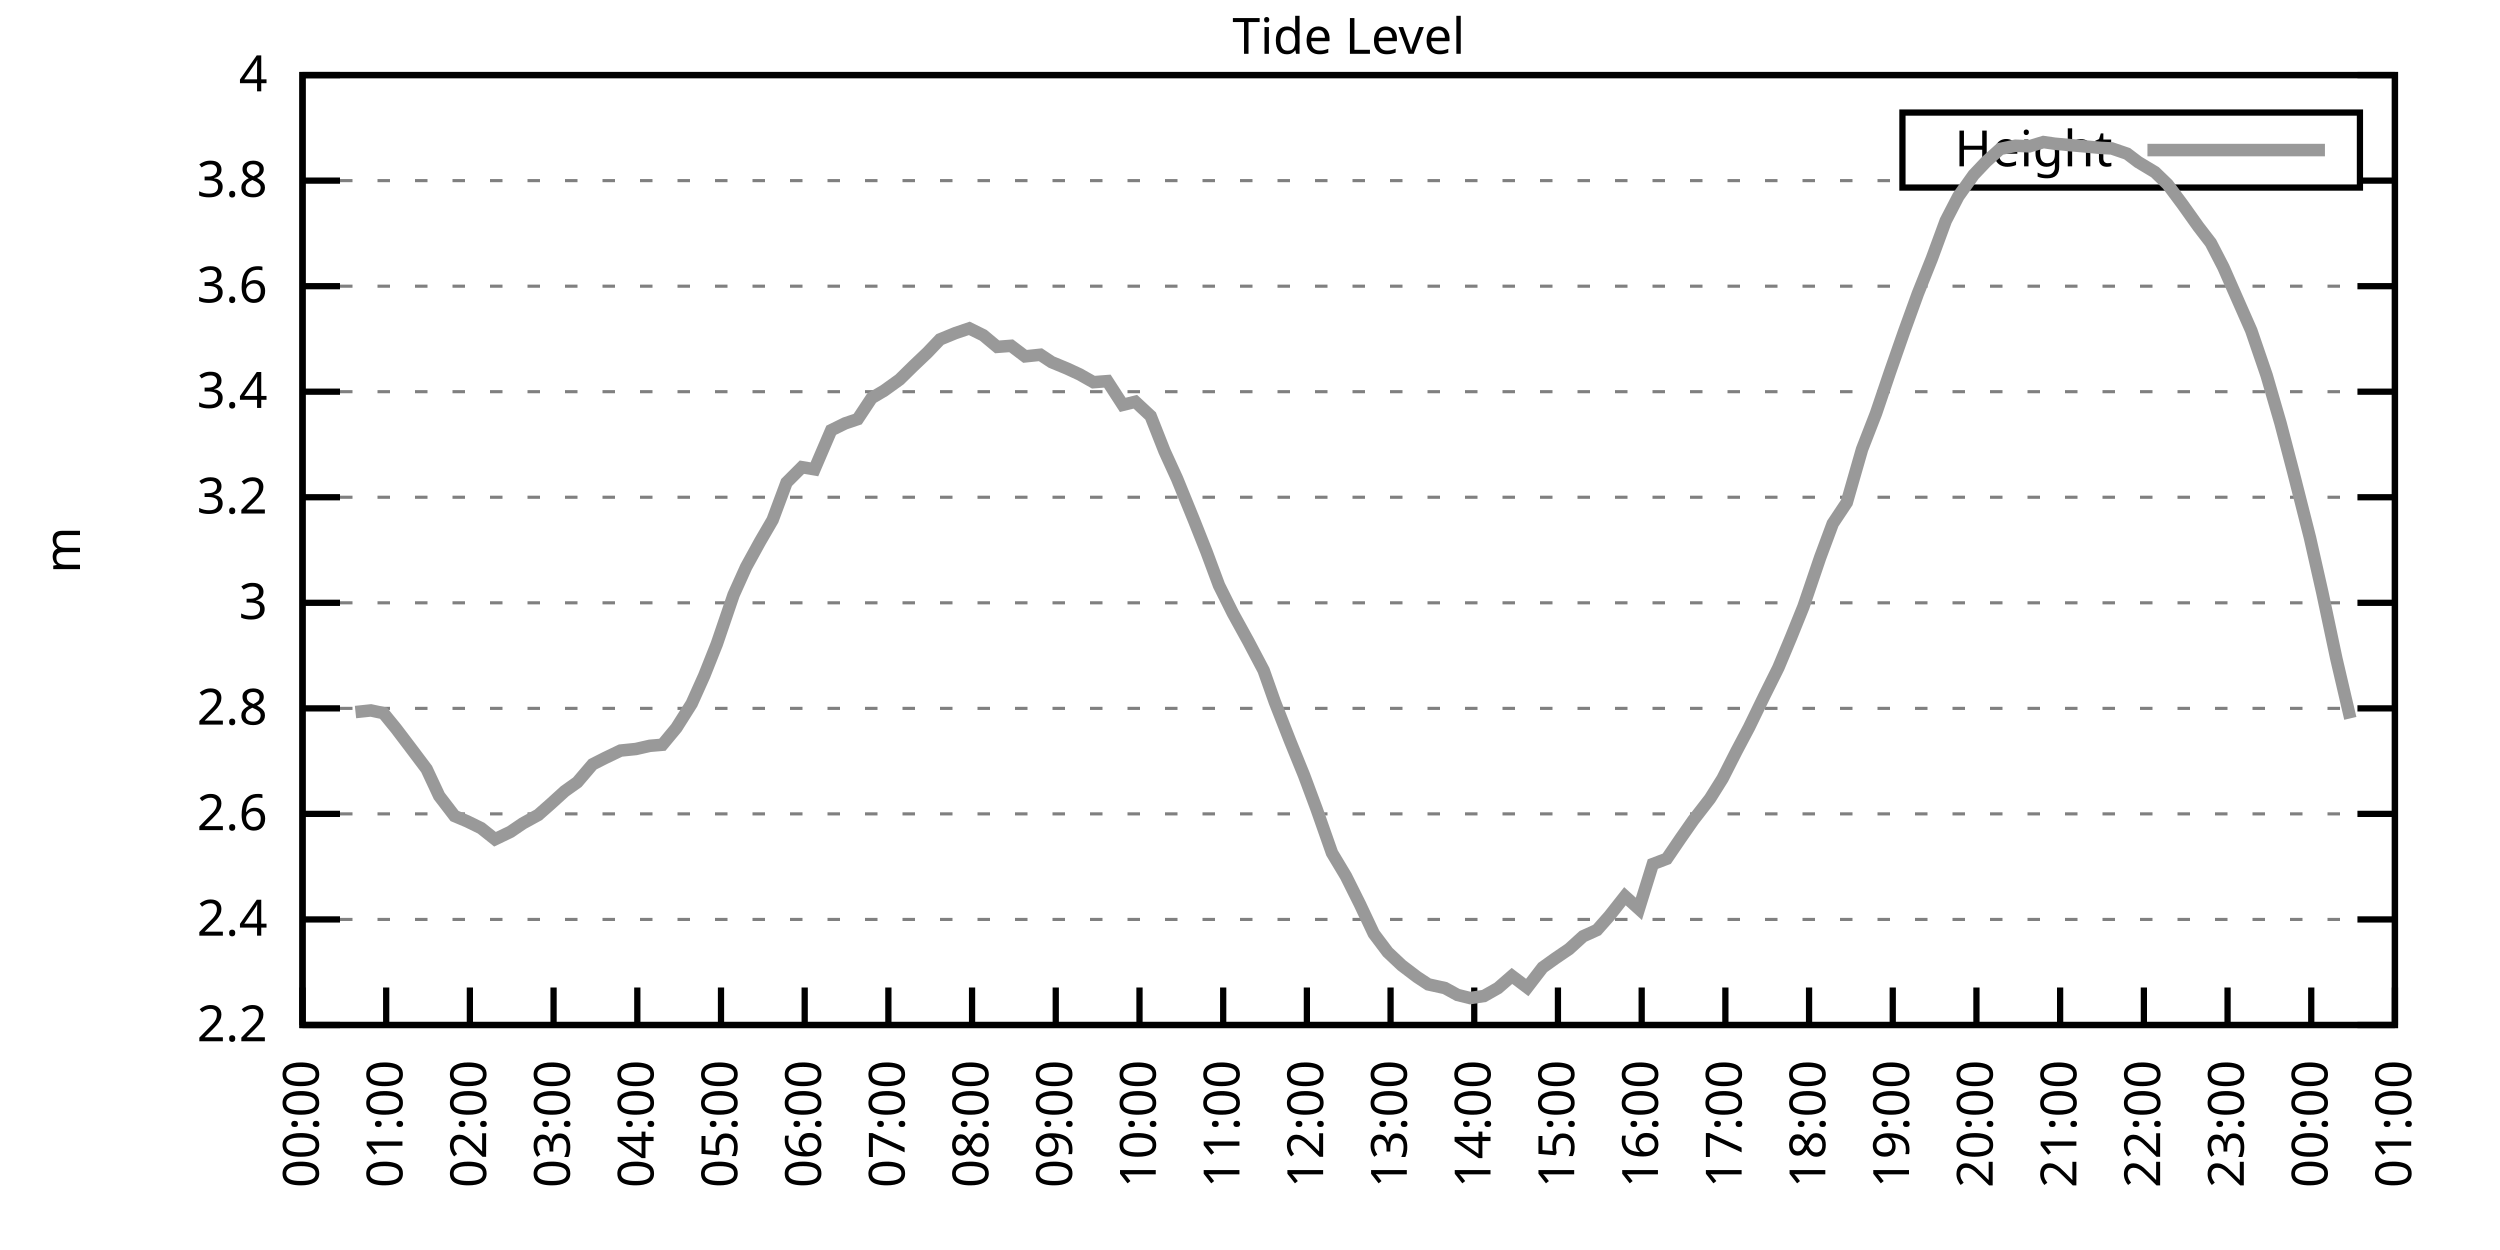
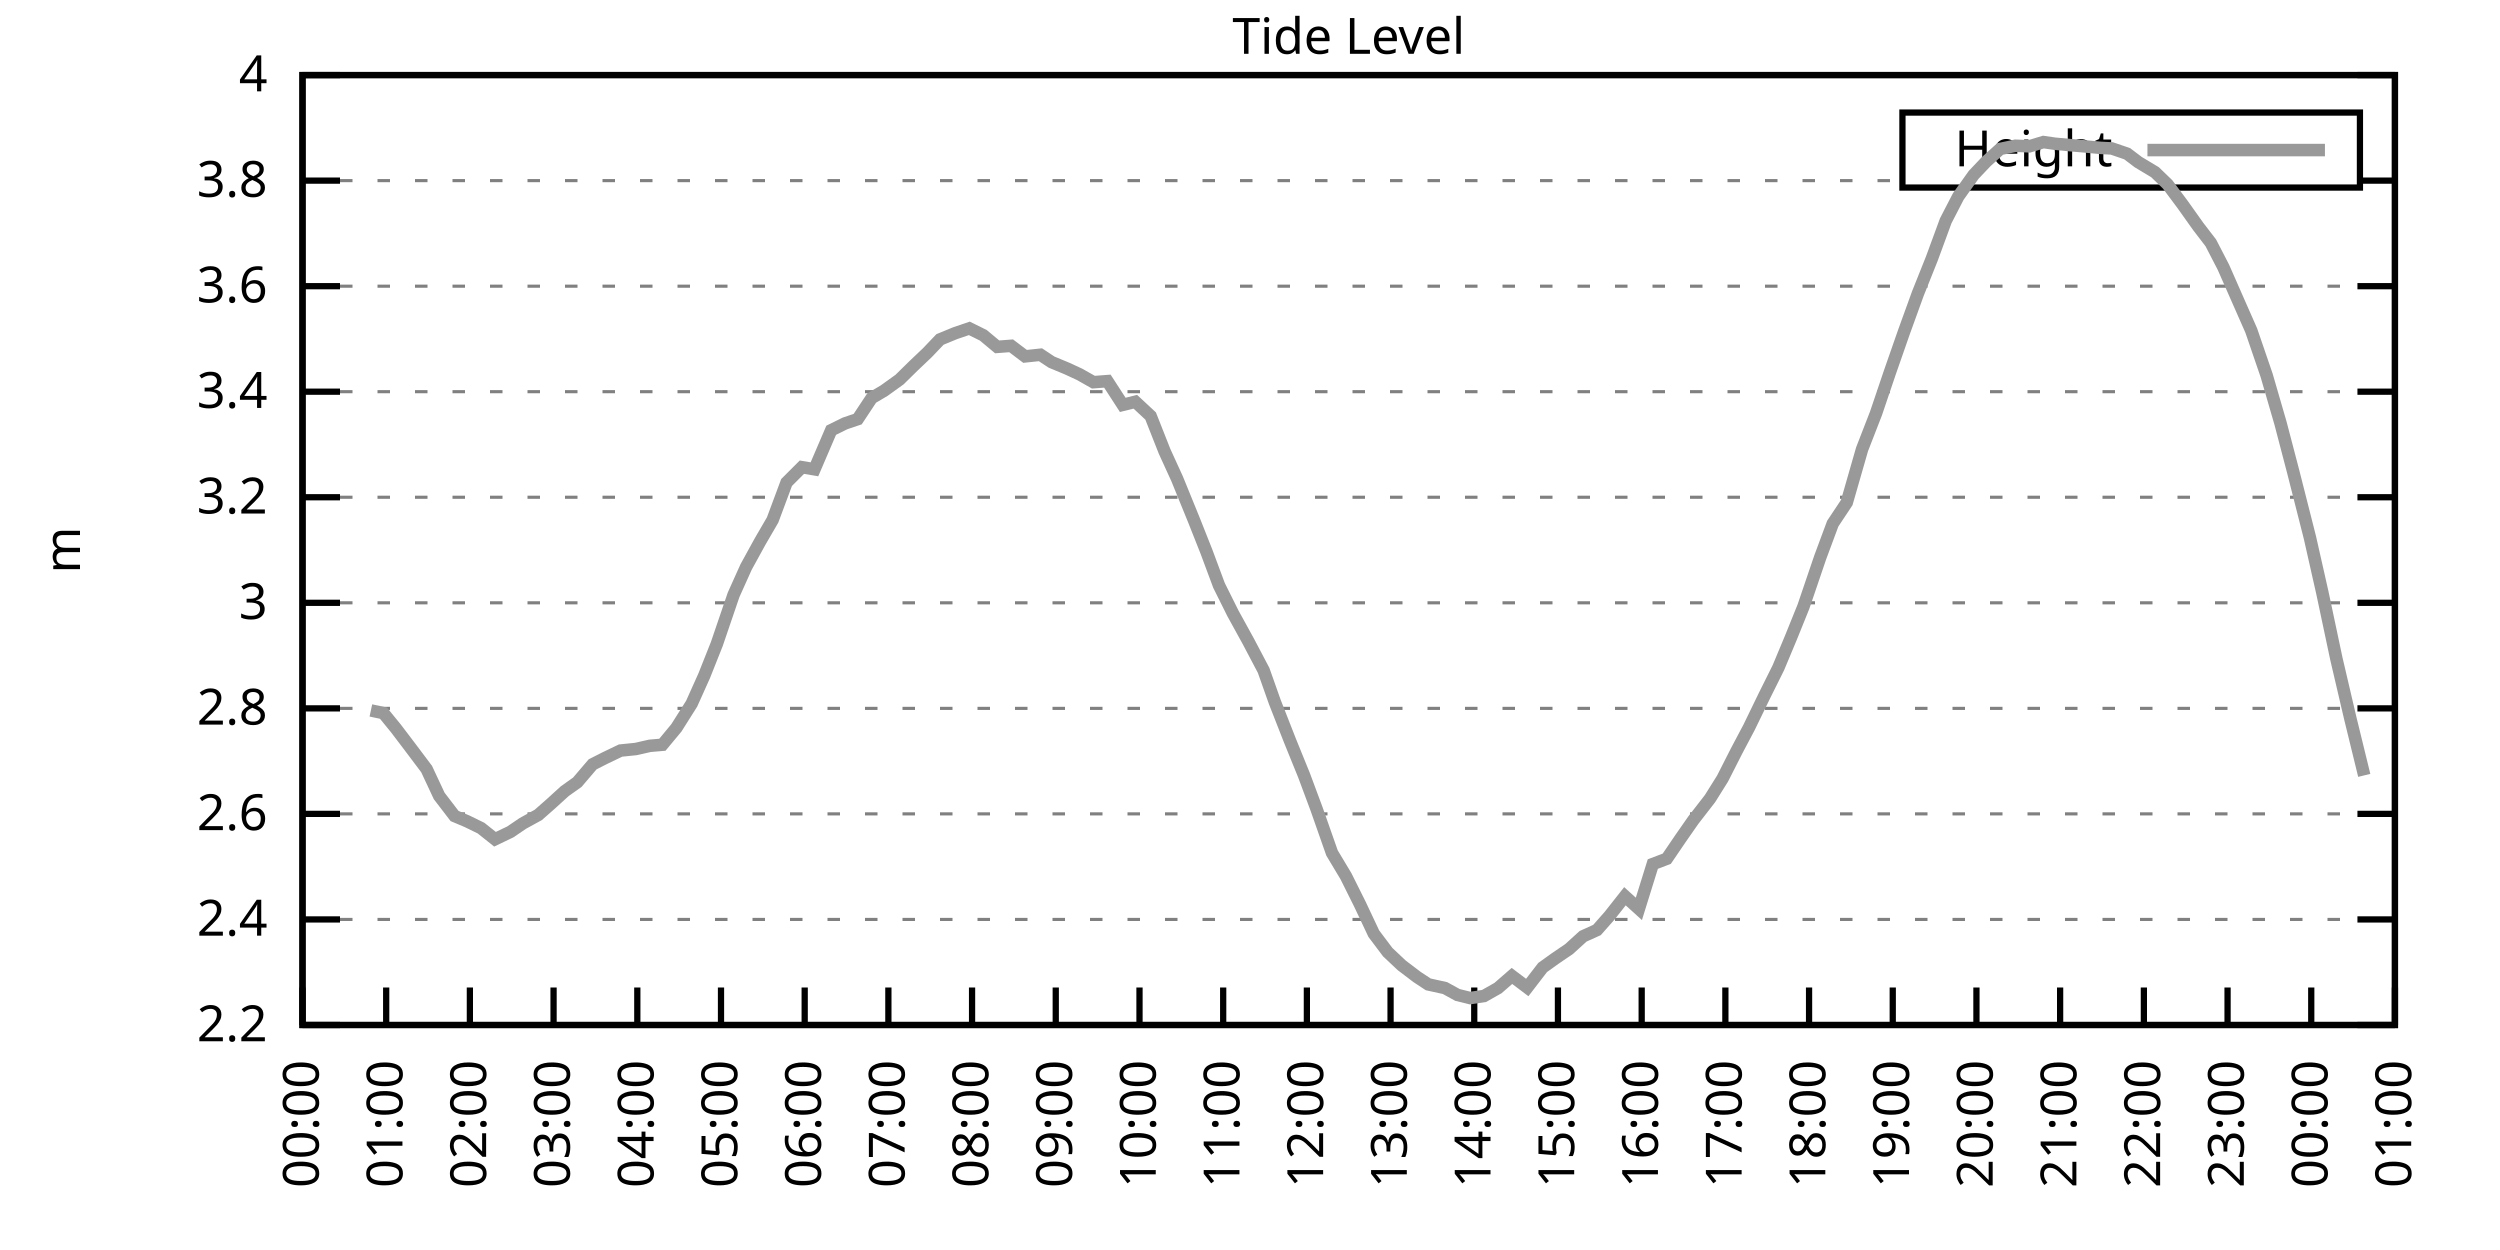
<svg xmlns="http://www.w3.org/2000/svg" xmlns:xlink="http://www.w3.org/1999/xlink" width="400" height="200" viewBox="0 0 400 200">
  <g id="gnuplot_canvas">
    <rect x="0" y="0" width="400" height="200" fill="none" />
    <defs>
      <circle id="gpDot" r="0.5" stroke-width="0.5" stroke="currentColor" />
      <path id="gpPt0" stroke-width="0.333" stroke="currentColor" d="M-1,0 h2 M0,-1 v2" />
      <path id="gpPt1" stroke-width="0.333" stroke="currentColor" d="M-1,-1 L1,1 M1,-1 L-1,1" />
      <path id="gpPt2" stroke-width="0.333" stroke="currentColor" d="M-1,0 L1,0 M0,-1 L0,1 M-1,-1 L1,1 M-1,1 L1,-1" />
      <rect id="gpPt3" stroke-width="0.333" stroke="currentColor" x="-1" y="-1" width="2" height="2" />
      <rect id="gpPt4" stroke-width="0.333" stroke="currentColor" fill="currentColor" x="-1" y="-1" width="2" height="2" />
      <circle id="gpPt5" stroke-width="0.333" stroke="currentColor" cx="0" cy="0" r="1" />
      <use xlink:href="#gpPt5" id="gpPt6" fill="currentColor" stroke="none" />
      <path id="gpPt7" stroke-width="0.333" stroke="currentColor" d="M0,-1.33 L-1.33,0.67 L1.33,0.67 z" />
      <use xlink:href="#gpPt7" id="gpPt8" fill="currentColor" stroke="none" />
      <use xlink:href="#gpPt7" id="gpPt9" stroke="currentColor" transform="rotate(180)" />
      <use xlink:href="#gpPt9" id="gpPt10" fill="currentColor" stroke="none" />
      <use xlink:href="#gpPt3" id="gpPt11" stroke="currentColor" transform="rotate(45)" />
      <use xlink:href="#gpPt11" id="gpPt12" fill="currentColor" stroke="none" />
      <path id="gpPt13" stroke-width="0.333" stroke="currentColor" d="M0,1.330 L1.265,0.411 L0.782,-1.067 L-0.782,-1.076 L-1.265,0.411 z" />
      <use xlink:href="#gpPt13" id="gpPt14" fill="currentColor" stroke="none" />
      <filter id="textbox" filterUnits="objectBoundingBox" x="0" y="0" height="1" width="1">
        <feFlood flood-color="white" flood-opacity="1" result="bgnd" />
        <feComposite in="SourceGraphic" in2="bgnd" operator="atop" />
      </filter>
      <filter id="greybox" filterUnits="objectBoundingBox" x="0" y="0" height="1" width="1">
        <feFlood flood-color="lightgrey" flood-opacity="1" result="grey" />
        <feComposite in="SourceGraphic" in2="grey" operator="atop" />
      </filter>
    </defs>
    <g fill="none" color="white" stroke="currentColor" stroke-width="1.00" stroke-linecap="butt" stroke-linejoin="miter">
</g>
    <g fill="none" color="black" stroke="currentColor" stroke-width="1.00" stroke-linecap="butt" stroke-linejoin="miter">
      <g stroke="none" shape-rendering="crispEdges">
        <polygon fill="rgb(255, 255, 255)" points="48.40,164.00 383.18,164.00 383.18,12.02 48.40,12.02 " />
      </g>
    </g>
    <g fill="none" color="black" stroke="currentColor" stroke-width="1.00" stroke-linecap="butt" stroke-linejoin="miter">
</g>
    <g fill="none" color="black" stroke="black" stroke-width="0.50" stroke-linecap="butt" stroke-linejoin="miter">
</g>
    <g fill="none" color="gray" stroke="currentColor" stroke-width="0.50" stroke-linecap="butt" stroke-linejoin="miter">
      <path stroke="gray" stroke-dasharray="2,4" class="gridline" d="M48.40,164.00 L383.19,164.00  " />
    </g>
    <g fill="none" color="gray" stroke="gray" stroke-width="1.00" stroke-linecap="butt" stroke-linejoin="miter">
</g>
    <g fill="none" color="black" stroke="currentColor" stroke-width="1.00" stroke-linecap="butt" stroke-linejoin="miter">
      <path stroke="black" d="M48.40,164.00 L54.40,164.00 M383.19,164.00 L377.19,164.00  " />
      <g transform="translate(42.80,166.60)" stroke="none" fill="black" font-family="Sans" font-size="8.00" text-anchor="end">
        <text>
          <tspan font-family="Sans"> 2.2</tspan>
        </text>
      </g>
    </g>
    <g fill="none" color="black" stroke="currentColor" stroke-width="1.00" stroke-linecap="butt" stroke-linejoin="miter">
</g>
    <g fill="none" color="black" stroke="black" stroke-width="0.50" stroke-linecap="butt" stroke-linejoin="miter">
</g>
    <g fill="none" color="gray" stroke="currentColor" stroke-width="0.50" stroke-linecap="butt" stroke-linejoin="miter">
      <path stroke="gray" stroke-dasharray="2,4" class="gridline" d="M48.40,147.11 L383.19,147.11  " />
    </g>
    <g fill="none" color="gray" stroke="gray" stroke-width="1.00" stroke-linecap="butt" stroke-linejoin="miter">
</g>
    <g fill="none" color="black" stroke="currentColor" stroke-width="1.00" stroke-linecap="butt" stroke-linejoin="miter">
      <path stroke="black" d="M48.40,147.11 L54.40,147.11 M383.19,147.11 L377.19,147.11  " />
      <g transform="translate(42.80,149.71)" stroke="none" fill="black" font-family="Sans" font-size="8.00" text-anchor="end">
        <text>
          <tspan font-family="Sans"> 2.4</tspan>
        </text>
      </g>
    </g>
    <g fill="none" color="black" stroke="currentColor" stroke-width="1.00" stroke-linecap="butt" stroke-linejoin="miter">
</g>
    <g fill="none" color="black" stroke="black" stroke-width="0.50" stroke-linecap="butt" stroke-linejoin="miter">
</g>
    <g fill="none" color="gray" stroke="currentColor" stroke-width="0.50" stroke-linecap="butt" stroke-linejoin="miter">
      <path stroke="gray" stroke-dasharray="2,4" class="gridline" d="M48.40,130.22 L383.19,130.22  " />
    </g>
    <g fill="none" color="gray" stroke="gray" stroke-width="1.00" stroke-linecap="butt" stroke-linejoin="miter">
</g>
    <g fill="none" color="black" stroke="currentColor" stroke-width="1.00" stroke-linecap="butt" stroke-linejoin="miter">
      <path stroke="black" d="M48.40,130.22 L54.40,130.22 M383.19,130.22 L377.19,130.22  " />
      <g transform="translate(42.80,132.82)" stroke="none" fill="black" font-family="Sans" font-size="8.00" text-anchor="end">
        <text>
          <tspan font-family="Sans"> 2.6</tspan>
        </text>
      </g>
    </g>
    <g fill="none" color="black" stroke="currentColor" stroke-width="1.00" stroke-linecap="butt" stroke-linejoin="miter">
</g>
    <g fill="none" color="black" stroke="black" stroke-width="0.50" stroke-linecap="butt" stroke-linejoin="miter">
</g>
    <g fill="none" color="gray" stroke="currentColor" stroke-width="0.50" stroke-linecap="butt" stroke-linejoin="miter">
      <path stroke="gray" stroke-dasharray="2,4" class="gridline" d="M48.40,113.34 L383.19,113.34  " />
    </g>
    <g fill="none" color="gray" stroke="gray" stroke-width="1.00" stroke-linecap="butt" stroke-linejoin="miter">
</g>
    <g fill="none" color="black" stroke="currentColor" stroke-width="1.00" stroke-linecap="butt" stroke-linejoin="miter">
      <path stroke="black" d="M48.40,113.34 L54.40,113.34 M383.19,113.34 L377.19,113.34  " />
      <g transform="translate(42.80,115.94)" stroke="none" fill="black" font-family="Sans" font-size="8.00" text-anchor="end">
        <text>
          <tspan font-family="Sans"> 2.8</tspan>
        </text>
      </g>
    </g>
    <g fill="none" color="black" stroke="currentColor" stroke-width="1.00" stroke-linecap="butt" stroke-linejoin="miter">
</g>
    <g fill="none" color="black" stroke="black" stroke-width="0.50" stroke-linecap="butt" stroke-linejoin="miter">
</g>
    <g fill="none" color="gray" stroke="currentColor" stroke-width="0.50" stroke-linecap="butt" stroke-linejoin="miter">
      <path stroke="gray" stroke-dasharray="2,4" class="gridline" d="M48.40,96.45 L383.19,96.45  " />
    </g>
    <g fill="none" color="gray" stroke="gray" stroke-width="1.00" stroke-linecap="butt" stroke-linejoin="miter">
</g>
    <g fill="none" color="black" stroke="currentColor" stroke-width="1.00" stroke-linecap="butt" stroke-linejoin="miter">
      <path stroke="black" d="M48.40,96.45 L54.40,96.45 M383.19,96.45 L377.19,96.45  " />
      <g transform="translate(42.80,99.05)" stroke="none" fill="black" font-family="Sans" font-size="8.00" text-anchor="end">
        <text>
          <tspan font-family="Sans"> 3</tspan>
        </text>
      </g>
    </g>
    <g fill="none" color="black" stroke="currentColor" stroke-width="1.00" stroke-linecap="butt" stroke-linejoin="miter">
</g>
    <g fill="none" color="black" stroke="black" stroke-width="0.50" stroke-linecap="butt" stroke-linejoin="miter">
</g>
    <g fill="none" color="gray" stroke="currentColor" stroke-width="0.50" stroke-linecap="butt" stroke-linejoin="miter">
      <path stroke="gray" stroke-dasharray="2,4" class="gridline" d="M48.40,79.56 L383.19,79.56  " />
    </g>
    <g fill="none" color="gray" stroke="gray" stroke-width="1.00" stroke-linecap="butt" stroke-linejoin="miter">
</g>
    <g fill="none" color="black" stroke="currentColor" stroke-width="1.00" stroke-linecap="butt" stroke-linejoin="miter">
      <path stroke="black" d="M48.40,79.56 L54.40,79.56 M383.19,79.56 L377.19,79.56  " />
      <g transform="translate(42.80,82.16)" stroke="none" fill="black" font-family="Sans" font-size="8.00" text-anchor="end">
        <text>
          <tspan font-family="Sans"> 3.2</tspan>
        </text>
      </g>
    </g>
    <g fill="none" color="black" stroke="currentColor" stroke-width="1.00" stroke-linecap="butt" stroke-linejoin="miter">
</g>
    <g fill="none" color="black" stroke="black" stroke-width="0.50" stroke-linecap="butt" stroke-linejoin="miter">
</g>
    <g fill="none" color="gray" stroke="currentColor" stroke-width="0.50" stroke-linecap="butt" stroke-linejoin="miter">
      <path stroke="gray" stroke-dasharray="2,4" class="gridline" d="M48.40,62.67 L383.19,62.67  " />
    </g>
    <g fill="none" color="gray" stroke="gray" stroke-width="1.00" stroke-linecap="butt" stroke-linejoin="miter">
</g>
    <g fill="none" color="black" stroke="currentColor" stroke-width="1.00" stroke-linecap="butt" stroke-linejoin="miter">
      <path stroke="black" d="M48.40,62.67 L54.40,62.67 M383.19,62.67 L377.19,62.67  " />
      <g transform="translate(42.80,65.27)" stroke="none" fill="black" font-family="Sans" font-size="8.00" text-anchor="end">
        <text>
          <tspan font-family="Sans"> 3.4</tspan>
        </text>
      </g>
    </g>
    <g fill="none" color="black" stroke="currentColor" stroke-width="1.00" stroke-linecap="butt" stroke-linejoin="miter">
</g>
    <g fill="none" color="black" stroke="black" stroke-width="0.50" stroke-linecap="butt" stroke-linejoin="miter">
</g>
    <g fill="none" color="gray" stroke="currentColor" stroke-width="0.50" stroke-linecap="butt" stroke-linejoin="miter">
      <path stroke="gray" stroke-dasharray="2,4" class="gridline" d="M48.40,45.79 L383.19,45.79  " />
    </g>
    <g fill="none" color="gray" stroke="gray" stroke-width="1.00" stroke-linecap="butt" stroke-linejoin="miter">
</g>
    <g fill="none" color="black" stroke="currentColor" stroke-width="1.00" stroke-linecap="butt" stroke-linejoin="miter">
      <path stroke="black" d="M48.40,45.79 L54.40,45.79 M383.19,45.79 L377.19,45.79  " />
      <g transform="translate(42.80,48.39)" stroke="none" fill="black" font-family="Sans" font-size="8.00" text-anchor="end">
        <text>
          <tspan font-family="Sans"> 3.6</tspan>
        </text>
      </g>
    </g>
    <g fill="none" color="black" stroke="currentColor" stroke-width="1.00" stroke-linecap="butt" stroke-linejoin="miter">
</g>
    <g fill="none" color="black" stroke="black" stroke-width="0.50" stroke-linecap="butt" stroke-linejoin="miter">
</g>
    <g fill="none" color="gray" stroke="currentColor" stroke-width="0.50" stroke-linecap="butt" stroke-linejoin="miter">
      <path stroke="gray" stroke-dasharray="2,4" class="gridline" d="M48.40,28.90 L304.39,28.90 M377.59,28.90 L383.19,28.90  " />
    </g>
    <g fill="none" color="gray" stroke="gray" stroke-width="1.00" stroke-linecap="butt" stroke-linejoin="miter">
</g>
    <g fill="none" color="black" stroke="currentColor" stroke-width="1.00" stroke-linecap="butt" stroke-linejoin="miter">
      <path stroke="black" d="M48.40,28.90 L54.40,28.90 M383.19,28.90 L377.19,28.90  " />
      <g transform="translate(42.80,31.50)" stroke="none" fill="black" font-family="Sans" font-size="8.00" text-anchor="end">
        <text>
          <tspan font-family="Sans"> 3.8</tspan>
        </text>
      </g>
    </g>
    <g fill="none" color="black" stroke="currentColor" stroke-width="1.00" stroke-linecap="butt" stroke-linejoin="miter">
</g>
    <g fill="none" color="black" stroke="black" stroke-width="0.50" stroke-linecap="butt" stroke-linejoin="miter">
</g>
    <g fill="none" color="gray" stroke="currentColor" stroke-width="0.50" stroke-linecap="butt" stroke-linejoin="miter">
      <path stroke="gray" stroke-dasharray="2,4" class="gridline" d="M48.40,12.01 L383.19,12.01  " />
    </g>
    <g fill="none" color="gray" stroke="gray" stroke-width="1.00" stroke-linecap="butt" stroke-linejoin="miter">
</g>
    <g fill="none" color="black" stroke="currentColor" stroke-width="1.00" stroke-linecap="butt" stroke-linejoin="miter">
      <path stroke="black" d="M48.40,12.01 L54.40,12.01 M383.19,12.01 L377.19,12.01  " />
      <g transform="translate(42.80,14.61)" stroke="none" fill="black" font-family="Sans" font-size="8.00" text-anchor="end">
        <text>
          <tspan font-family="Sans"> 4</tspan>
        </text>
      </g>
    </g>
    <g fill="none" color="black" stroke="currentColor" stroke-width="1.00" stroke-linecap="butt" stroke-linejoin="miter">
      <path stroke="black" d="M48.40,164.00 L48.40,158.00  " />
      <g transform="translate(51.00,169.60) rotate(270.00)" stroke="none" fill="black" font-family="Sans" font-size="8.00" text-anchor="end">
        <text>
          <tspan font-family="Sans">00:00</tspan>
        </text>
      </g>
    </g>
    <g fill="none" color="black" stroke="currentColor" stroke-width="1.00" stroke-linecap="butt" stroke-linejoin="miter">
      <path stroke="black" d="M61.79,164.00 L61.79,158.00  " />
      <g transform="translate(64.39,169.60) rotate(270.00)" stroke="none" fill="black" font-family="Sans" font-size="8.00" text-anchor="end">
        <text>
          <tspan font-family="Sans">01:00</tspan>
        </text>
      </g>
    </g>
    <g fill="none" color="black" stroke="currentColor" stroke-width="1.00" stroke-linecap="butt" stroke-linejoin="miter">
      <path stroke="black" d="M75.18,164.00 L75.18,158.00  " />
      <g transform="translate(77.78,169.60) rotate(270.00)" stroke="none" fill="black" font-family="Sans" font-size="8.00" text-anchor="end">
        <text>
          <tspan font-family="Sans">02:00</tspan>
        </text>
      </g>
    </g>
    <g fill="none" color="black" stroke="currentColor" stroke-width="1.00" stroke-linecap="butt" stroke-linejoin="miter">
      <path stroke="black" d="M88.57,164.00 L88.57,158.00  " />
      <g transform="translate(91.17,169.60) rotate(270.00)" stroke="none" fill="black" font-family="Sans" font-size="8.00" text-anchor="end">
        <text>
          <tspan font-family="Sans">03:00</tspan>
        </text>
      </g>
    </g>
    <g fill="none" color="black" stroke="currentColor" stroke-width="1.00" stroke-linecap="butt" stroke-linejoin="miter">
      <path stroke="black" d="M101.97,164.00 L101.97,158.00  " />
      <g transform="translate(104.57,169.60) rotate(270.00)" stroke="none" fill="black" font-family="Sans" font-size="8.00" text-anchor="end">
        <text>
          <tspan font-family="Sans">04:00</tspan>
        </text>
      </g>
    </g>
    <g fill="none" color="black" stroke="currentColor" stroke-width="1.00" stroke-linecap="butt" stroke-linejoin="miter">
      <path stroke="black" d="M115.36,164.00 L115.36,158.00  " />
      <g transform="translate(117.96,169.60) rotate(270.00)" stroke="none" fill="black" font-family="Sans" font-size="8.00" text-anchor="end">
        <text>
          <tspan font-family="Sans">05:00</tspan>
        </text>
      </g>
    </g>
    <g fill="none" color="black" stroke="currentColor" stroke-width="1.00" stroke-linecap="butt" stroke-linejoin="miter">
      <path stroke="black" d="M128.75,164.00 L128.75,158.00  " />
      <g transform="translate(131.35,169.60) rotate(270.00)" stroke="none" fill="black" font-family="Sans" font-size="8.00" text-anchor="end">
        <text>
          <tspan font-family="Sans">06:00</tspan>
        </text>
      </g>
    </g>
    <g fill="none" color="black" stroke="currentColor" stroke-width="1.00" stroke-linecap="butt" stroke-linejoin="miter">
      <path stroke="black" d="M142.14,164.00 L142.14,158.00  " />
      <g transform="translate(144.74,169.60) rotate(270.00)" stroke="none" fill="black" font-family="Sans" font-size="8.00" text-anchor="end">
        <text>
          <tspan font-family="Sans">07:00</tspan>
        </text>
      </g>
    </g>
    <g fill="none" color="black" stroke="currentColor" stroke-width="1.00" stroke-linecap="butt" stroke-linejoin="miter">
      <path stroke="black" d="M155.53,164.00 L155.53,158.00  " />
      <g transform="translate(158.13,169.60) rotate(270.00)" stroke="none" fill="black" font-family="Sans" font-size="8.00" text-anchor="end">
        <text>
          <tspan font-family="Sans">08:00</tspan>
        </text>
      </g>
    </g>
    <g fill="none" color="black" stroke="currentColor" stroke-width="1.00" stroke-linecap="butt" stroke-linejoin="miter">
      <path stroke="black" d="M168.92,164.00 L168.92,158.00  " />
      <g transform="translate(171.52,169.60) rotate(270.00)" stroke="none" fill="black" font-family="Sans" font-size="8.00" text-anchor="end">
        <text>
          <tspan font-family="Sans">09:00</tspan>
        </text>
      </g>
    </g>
    <g fill="none" color="black" stroke="currentColor" stroke-width="1.00" stroke-linecap="butt" stroke-linejoin="miter">
      <path stroke="black" d="M182.32,164.00 L182.32,158.00  " />
      <g transform="translate(184.92,169.60) rotate(270.00)" stroke="none" fill="black" font-family="Sans" font-size="8.00" text-anchor="end">
        <text>
          <tspan font-family="Sans">10:00</tspan>
        </text>
      </g>
    </g>
    <g fill="none" color="black" stroke="currentColor" stroke-width="1.00" stroke-linecap="butt" stroke-linejoin="miter">
      <path stroke="black" d="M195.71,164.00 L195.71,158.00  " />
      <g transform="translate(198.31,169.60) rotate(270.00)" stroke="none" fill="black" font-family="Sans" font-size="8.00" text-anchor="end">
        <text>
          <tspan font-family="Sans">11:00</tspan>
        </text>
      </g>
    </g>
    <g fill="none" color="black" stroke="currentColor" stroke-width="1.00" stroke-linecap="butt" stroke-linejoin="miter">
      <path stroke="black" d="M209.10,164.00 L209.10,158.00  " />
      <g transform="translate(211.70,169.60) rotate(270.00)" stroke="none" fill="black" font-family="Sans" font-size="8.00" text-anchor="end">
        <text>
          <tspan font-family="Sans">12:00</tspan>
        </text>
      </g>
    </g>
    <g fill="none" color="black" stroke="currentColor" stroke-width="1.00" stroke-linecap="butt" stroke-linejoin="miter">
      <path stroke="black" d="M222.49,164.00 L222.49,158.00  " />
      <g transform="translate(225.09,169.60) rotate(270.00)" stroke="none" fill="black" font-family="Sans" font-size="8.00" text-anchor="end">
        <text>
          <tspan font-family="Sans">13:00</tspan>
        </text>
      </g>
    </g>
    <g fill="none" color="black" stroke="currentColor" stroke-width="1.00" stroke-linecap="butt" stroke-linejoin="miter">
      <path stroke="black" d="M235.88,164.00 L235.88,158.00  " />
      <g transform="translate(238.48,169.60) rotate(270.00)" stroke="none" fill="black" font-family="Sans" font-size="8.00" text-anchor="end">
        <text>
          <tspan font-family="Sans">14:00</tspan>
        </text>
      </g>
    </g>
    <g fill="none" color="black" stroke="currentColor" stroke-width="1.00" stroke-linecap="butt" stroke-linejoin="miter">
      <path stroke="black" d="M249.27,164.00 L249.27,158.00  " />
      <g transform="translate(251.87,169.60) rotate(270.00)" stroke="none" fill="black" font-family="Sans" font-size="8.00" text-anchor="end">
        <text>
          <tspan font-family="Sans">15:00</tspan>
        </text>
      </g>
    </g>
    <g fill="none" color="black" stroke="currentColor" stroke-width="1.00" stroke-linecap="butt" stroke-linejoin="miter">
      <path stroke="black" d="M262.67,164.00 L262.67,158.00  " />
      <g transform="translate(265.27,169.60) rotate(270.00)" stroke="none" fill="black" font-family="Sans" font-size="8.00" text-anchor="end">
        <text>
          <tspan font-family="Sans">16:00</tspan>
        </text>
      </g>
    </g>
    <g fill="none" color="black" stroke="currentColor" stroke-width="1.00" stroke-linecap="butt" stroke-linejoin="miter">
      <path stroke="black" d="M276.06,164.00 L276.06,158.00  " />
      <g transform="translate(278.66,169.60) rotate(270.00)" stroke="none" fill="black" font-family="Sans" font-size="8.00" text-anchor="end">
        <text>
          <tspan font-family="Sans">17:00</tspan>
        </text>
      </g>
    </g>
    <g fill="none" color="black" stroke="currentColor" stroke-width="1.00" stroke-linecap="butt" stroke-linejoin="miter">
      <path stroke="black" d="M289.45,164.00 L289.45,158.00  " />
      <g transform="translate(292.05,169.60) rotate(270.00)" stroke="none" fill="black" font-family="Sans" font-size="8.00" text-anchor="end">
        <text>
          <tspan font-family="Sans">18:00</tspan>
        </text>
      </g>
    </g>
    <g fill="none" color="black" stroke="currentColor" stroke-width="1.00" stroke-linecap="butt" stroke-linejoin="miter">
      <path stroke="black" d="M302.84,164.00 L302.84,158.00  " />
      <g transform="translate(305.44,169.60) rotate(270.00)" stroke="none" fill="black" font-family="Sans" font-size="8.00" text-anchor="end">
        <text>
          <tspan font-family="Sans">19:00</tspan>
        </text>
      </g>
    </g>
    <g fill="none" color="black" stroke="currentColor" stroke-width="1.00" stroke-linecap="butt" stroke-linejoin="miter">
      <path stroke="black" d="M316.23,164.00 L316.23,158.00  " />
      <g transform="translate(318.83,169.60) rotate(270.00)" stroke="none" fill="black" font-family="Sans" font-size="8.00" text-anchor="end">
        <text>
          <tspan font-family="Sans">20:00</tspan>
        </text>
      </g>
    </g>
    <g fill="none" color="black" stroke="currentColor" stroke-width="1.00" stroke-linecap="butt" stroke-linejoin="miter">
      <path stroke="black" d="M329.62,164.00 L329.62,158.00  " />
      <g transform="translate(332.22,169.60) rotate(270.00)" stroke="none" fill="black" font-family="Sans" font-size="8.00" text-anchor="end">
        <text>
          <tspan font-family="Sans">21:00</tspan>
        </text>
      </g>
    </g>
    <g fill="none" color="black" stroke="currentColor" stroke-width="1.00" stroke-linecap="butt" stroke-linejoin="miter">
      <path stroke="black" d="M343.02,164.00 L343.02,158.00  " />
      <g transform="translate(345.62,169.60) rotate(270.00)" stroke="none" fill="black" font-family="Sans" font-size="8.00" text-anchor="end">
        <text>
          <tspan font-family="Sans">22:00</tspan>
        </text>
      </g>
    </g>
    <g fill="none" color="black" stroke="currentColor" stroke-width="1.00" stroke-linecap="butt" stroke-linejoin="miter">
      <path stroke="black" d="M356.41,164.00 L356.41,158.00  " />
      <g transform="translate(359.01,169.60) rotate(270.00)" stroke="none" fill="black" font-family="Sans" font-size="8.00" text-anchor="end">
        <text>
          <tspan font-family="Sans">23:00</tspan>
        </text>
      </g>
    </g>
    <g fill="none" color="black" stroke="currentColor" stroke-width="1.00" stroke-linecap="butt" stroke-linejoin="miter">
      <path stroke="black" d="M369.80,164.00 L369.80,158.00  " />
      <g transform="translate(372.40,169.60) rotate(270.00)" stroke="none" fill="black" font-family="Sans" font-size="8.00" text-anchor="end">
        <text>
          <tspan font-family="Sans">00:00</tspan>
        </text>
      </g>
    </g>
    <g fill="none" color="black" stroke="currentColor" stroke-width="1.00" stroke-linecap="butt" stroke-linejoin="miter">
      <path stroke="black" d="M383.19,164.00 L383.19,158.00  " />
      <g transform="translate(385.79,169.60) rotate(270.00)" stroke="none" fill="black" font-family="Sans" font-size="8.00" text-anchor="end">
        <text>
          <tspan font-family="Sans">01:00</tspan>
        </text>
      </g>
    </g>
    <g fill="none" color="black" stroke="currentColor" stroke-width="1.00" stroke-linecap="butt" stroke-linejoin="miter">
</g>
    <g fill="none" color="black" stroke="currentColor" stroke-width="1.00" stroke-linecap="butt" stroke-linejoin="miter">
      <path stroke="black" d="M48.40,12.01 L48.40,164.00 L383.19,164.00 L383.19,12.01 L48.40,12.01 Z  " />
    </g>
    <g fill="none" color="black" stroke="currentColor" stroke-width="1.00" stroke-linecap="butt" stroke-linejoin="miter">
</g>
    <g fill="none" color="black" stroke="currentColor" stroke-width="1.00" stroke-linecap="butt" stroke-linejoin="miter">
      <path stroke="black" d="M304.39,30.01 L304.39,18.01 L377.59,18.01 L377.59,30.01 L304.39,30.01 Z  " />
    </g>
    <g id="Tide_level_plot_1">
      <g fill="none" color="white" stroke="black" stroke-width="2.00" stroke-linecap="butt" stroke-linejoin="miter">
</g>
      <g fill="none" color="black" stroke="currentColor" stroke-width="2.00" stroke-linecap="butt" stroke-linejoin="miter">
        <g transform="translate(337.99,26.61)" stroke="none" fill="black" font-family="Sans" font-size="8.00" text-anchor="end">
          <text>
            <tspan font-family="Sans">Height</tspan>
          </text>
        </g>
      </g>
      <g fill="none" color="black" stroke="currentColor" stroke-width="2.00" stroke-linecap="butt" stroke-linejoin="miter">
-         <path stroke="rgb(153, 153, 153)" d="M343.59,24.01 L371.99,24.01 M56.88,113.93 L59.34,113.67 L61.35,114.10 L63.35,116.55 L65.59,119.50 L68.26,123.05   L70.27,127.35 L72.73,130.56 L74.74,131.41 L76.97,132.50 L79.20,134.28 L81.66,133.10 L83.66,131.74 L86.12,130.39   L88.13,128.62 L90.36,126.59 L92.37,125.16 L94.82,122.29 L96.83,121.27 L99.29,120.09 L101.74,119.84 L103.98,119.33   L105.98,119.16 L108.22,116.46 L110.67,112.58 L112.68,108.10 L114.69,103.04 L117.37,95.18 L119.38,90.71 L121.61,86.65   L123.62,83.19 L125.85,77.20 L128.30,74.75 L130.31,75.09 L132.99,68.84 L135.22,67.74 L137.23,67.06 L139.46,63.69   L141.47,62.50 L143.93,60.73 L146.16,58.54 L148.39,56.42 L150.40,54.31 L152.85,53.30 L155.09,52.54 L157.32,53.64   L159.55,55.50 L161.78,55.33 L164.01,57.02 L166.47,56.76 L168.25,57.94 L170.71,58.96 L172.72,59.89 L174.95,61.15   L177.18,60.98 L179.64,64.78 L181.65,64.28 L184.10,66.56 L186.33,72.21 L188.34,76.61 L191.02,83.19 L193.03,88.26   L195.04,93.66 L197.27,98.14 L199.73,102.61 L202.18,107.26 L203.97,112.32 L206.42,118.57 L208.65,124.06 L210.66,129.46   L213.12,136.47 L215.35,140.19 L217.58,144.66 L219.81,149.39 L222.04,152.35 L224.28,154.46 L226.73,156.32 L228.52,157.50   L231.20,158.09 L233.20,159.19 L235.21,159.69 L237.44,159.36 L239.68,158.09 L241.91,156.15 L244.36,158.00 L246.82,154.80   L248.83,153.36 L251.06,151.84 L253.29,149.81 L255.52,148.80 L257.53,146.52 L259.99,143.40 L262.22,145.42 L264.45,138.25   L266.68,137.40 L268.92,134.11 L270.92,131.24 L273.60,127.78 L275.61,124.57 L277.84,120.18 L279.85,116.38 L282.31,111.31   L284.54,106.83 L286.55,102.02 L288.56,97.04 L291.23,89.19 L293.24,83.78 L295.48,80.41 L297.93,71.88 L300.16,66.14   L302.39,59.55 L304.63,53.13 L306.86,46.97 L309.09,41.39 L311.32,35.32 L313.33,31.43 L315.79,27.97 L317.79,25.86   L320.03,23.83 L322.48,23.32 L324.71,23.41 L326.95,22.73 L328.73,22.99 L331.41,23.24 L333.42,23.41 L336.10,23.66   L337.88,23.75 L340.34,24.59 L342.12,25.94 L344.80,27.55 L346.81,29.49 L349.26,32.78 L351.72,36.24 L353.73,38.86   L355.74,42.75 L358.19,48.32 L360.20,52.88 L362.66,60.06 L364.89,67.74 L366.90,75.42 L369.58,85.98 L371.58,94.84   L373.82,105.40 L376.05,114.94  " />
+         <path stroke="rgb(153, 153, 153)" d="M343.59,24.01 L371.99,24.01 M59.34,113.67 L61.35,114.10 L63.35,116.55 L65.59,119.50 L68.26,123.05 L70.27,127.35   L72.73,130.56 L74.74,131.41 L76.97,132.50 L79.20,134.28 L81.66,133.10 L83.66,131.74 L86.12,130.39 L88.13,128.62   L90.36,126.59 L92.37,125.16 L94.82,122.29 L96.83,121.27 L99.29,120.09 L101.74,119.84 L103.98,119.33 L105.98,119.16   L108.22,116.46 L110.67,112.58 L112.68,108.10 L114.69,103.04 L117.37,95.18 L119.38,90.71 L121.61,86.65 L123.62,83.19   L125.85,77.20 L128.30,74.75 L130.31,75.09 L132.99,68.84 L135.22,67.74 L137.23,67.06 L139.46,63.69 L141.47,62.50   L143.93,60.73 L146.16,58.54 L148.39,56.42 L150.40,54.31 L152.85,53.30 L155.09,52.54 L157.32,53.64 L159.55,55.50   L161.78,55.33 L164.01,57.02 L166.47,56.76 L168.25,57.94 L170.71,58.96 L172.72,59.89 L174.95,61.15 L177.18,60.98   L179.64,64.78 L181.65,64.28 L184.10,66.56 L186.33,72.21 L188.34,76.61 L191.02,83.19 L193.03,88.26 L195.04,93.66   L197.27,98.14 L199.73,102.61 L202.18,107.26 L203.97,112.32 L206.42,118.57 L208.65,124.06 L210.66,129.46 L213.12,136.47   L215.35,140.19 L217.58,144.66 L219.81,149.39 L222.04,152.35 L224.28,154.46 L226.73,156.32 L228.52,157.50 L231.20,158.09   L233.20,159.19 L235.21,159.69 L237.44,159.36 L239.68,158.09 L241.91,156.15 L244.36,158.00 L246.82,154.80 L248.83,153.36   L251.06,151.84 L253.29,149.81 L255.52,148.80 L257.53,146.52 L259.99,143.40 L262.22,145.42 L264.45,138.25 L266.68,137.40   L268.92,134.11 L270.92,131.24 L273.60,127.78 L275.61,124.57 L277.84,120.18 L279.85,116.38 L282.31,111.31 L284.54,106.83   L286.55,102.02 L288.56,97.04 L291.23,89.19 L293.24,83.78 L295.48,80.41 L297.93,71.88 L300.16,66.14 L302.39,59.55   L304.63,53.13 L306.86,46.97 L309.09,41.39 L311.32,35.32 L313.33,31.43 L315.79,27.97 L317.79,25.86 L320.03,23.83   L322.48,23.32 L324.71,23.41 L326.95,22.73 L328.73,22.99 L331.41,23.24 L333.42,23.41 L336.10,23.66 L337.88,23.75   L340.34,24.59 L342.12,25.94 L344.80,27.55 L346.81,29.49 L349.26,32.78 L351.72,36.24 L353.73,38.86 L355.74,42.75   L358.19,48.32 L360.20,52.88 L362.66,60.06 L364.89,67.74 L366.90,75.42 L369.58,85.98 L371.58,94.84 L373.82,105.40   L376.05,114.94 L378.28,124.06  " />
      </g>
    </g>
    <g fill="none" color="black" stroke="currentColor" stroke-width="2.00" stroke-linecap="butt" stroke-linejoin="miter">
</g>
    <g fill="none" color="black" stroke="black" stroke-width="1.00" stroke-linecap="butt" stroke-linejoin="miter">
</g>
    <g fill="none" color="black" stroke="currentColor" stroke-width="1.00" stroke-linecap="butt" stroke-linejoin="miter">
      <path stroke="black" d="M48.40,12.01 L48.40,164.00 L383.19,164.00 L383.19,12.01 L48.40,12.01 Z  " />
      <g transform="translate(12.80,88.01) rotate(270.00)" stroke="none" fill="black" font-family="Sans" font-size="8.00" text-anchor="middle">
        <text>
          <tspan font-family="Sans">m</tspan>
        </text>
      </g>
    </g>
    <g fill="none" color="black" stroke="currentColor" stroke-width="1.00" stroke-linecap="butt" stroke-linejoin="miter">
</g>
    <g fill="none" color="black" stroke="currentColor" stroke-width="1.00" stroke-linecap="butt" stroke-linejoin="miter">
      <g transform="translate(215.79,8.61)" stroke="none" fill="black" font-family="Sans" font-size="8.00" text-anchor="middle">
        <text>
          <tspan font-family="Sans">Tide Level</tspan>
        </text>
      </g>
    </g>
    <g fill="none" color="black" stroke="currentColor" stroke-width="1.00" stroke-linecap="butt" stroke-linejoin="miter">
</g>
  </g>
</svg>
